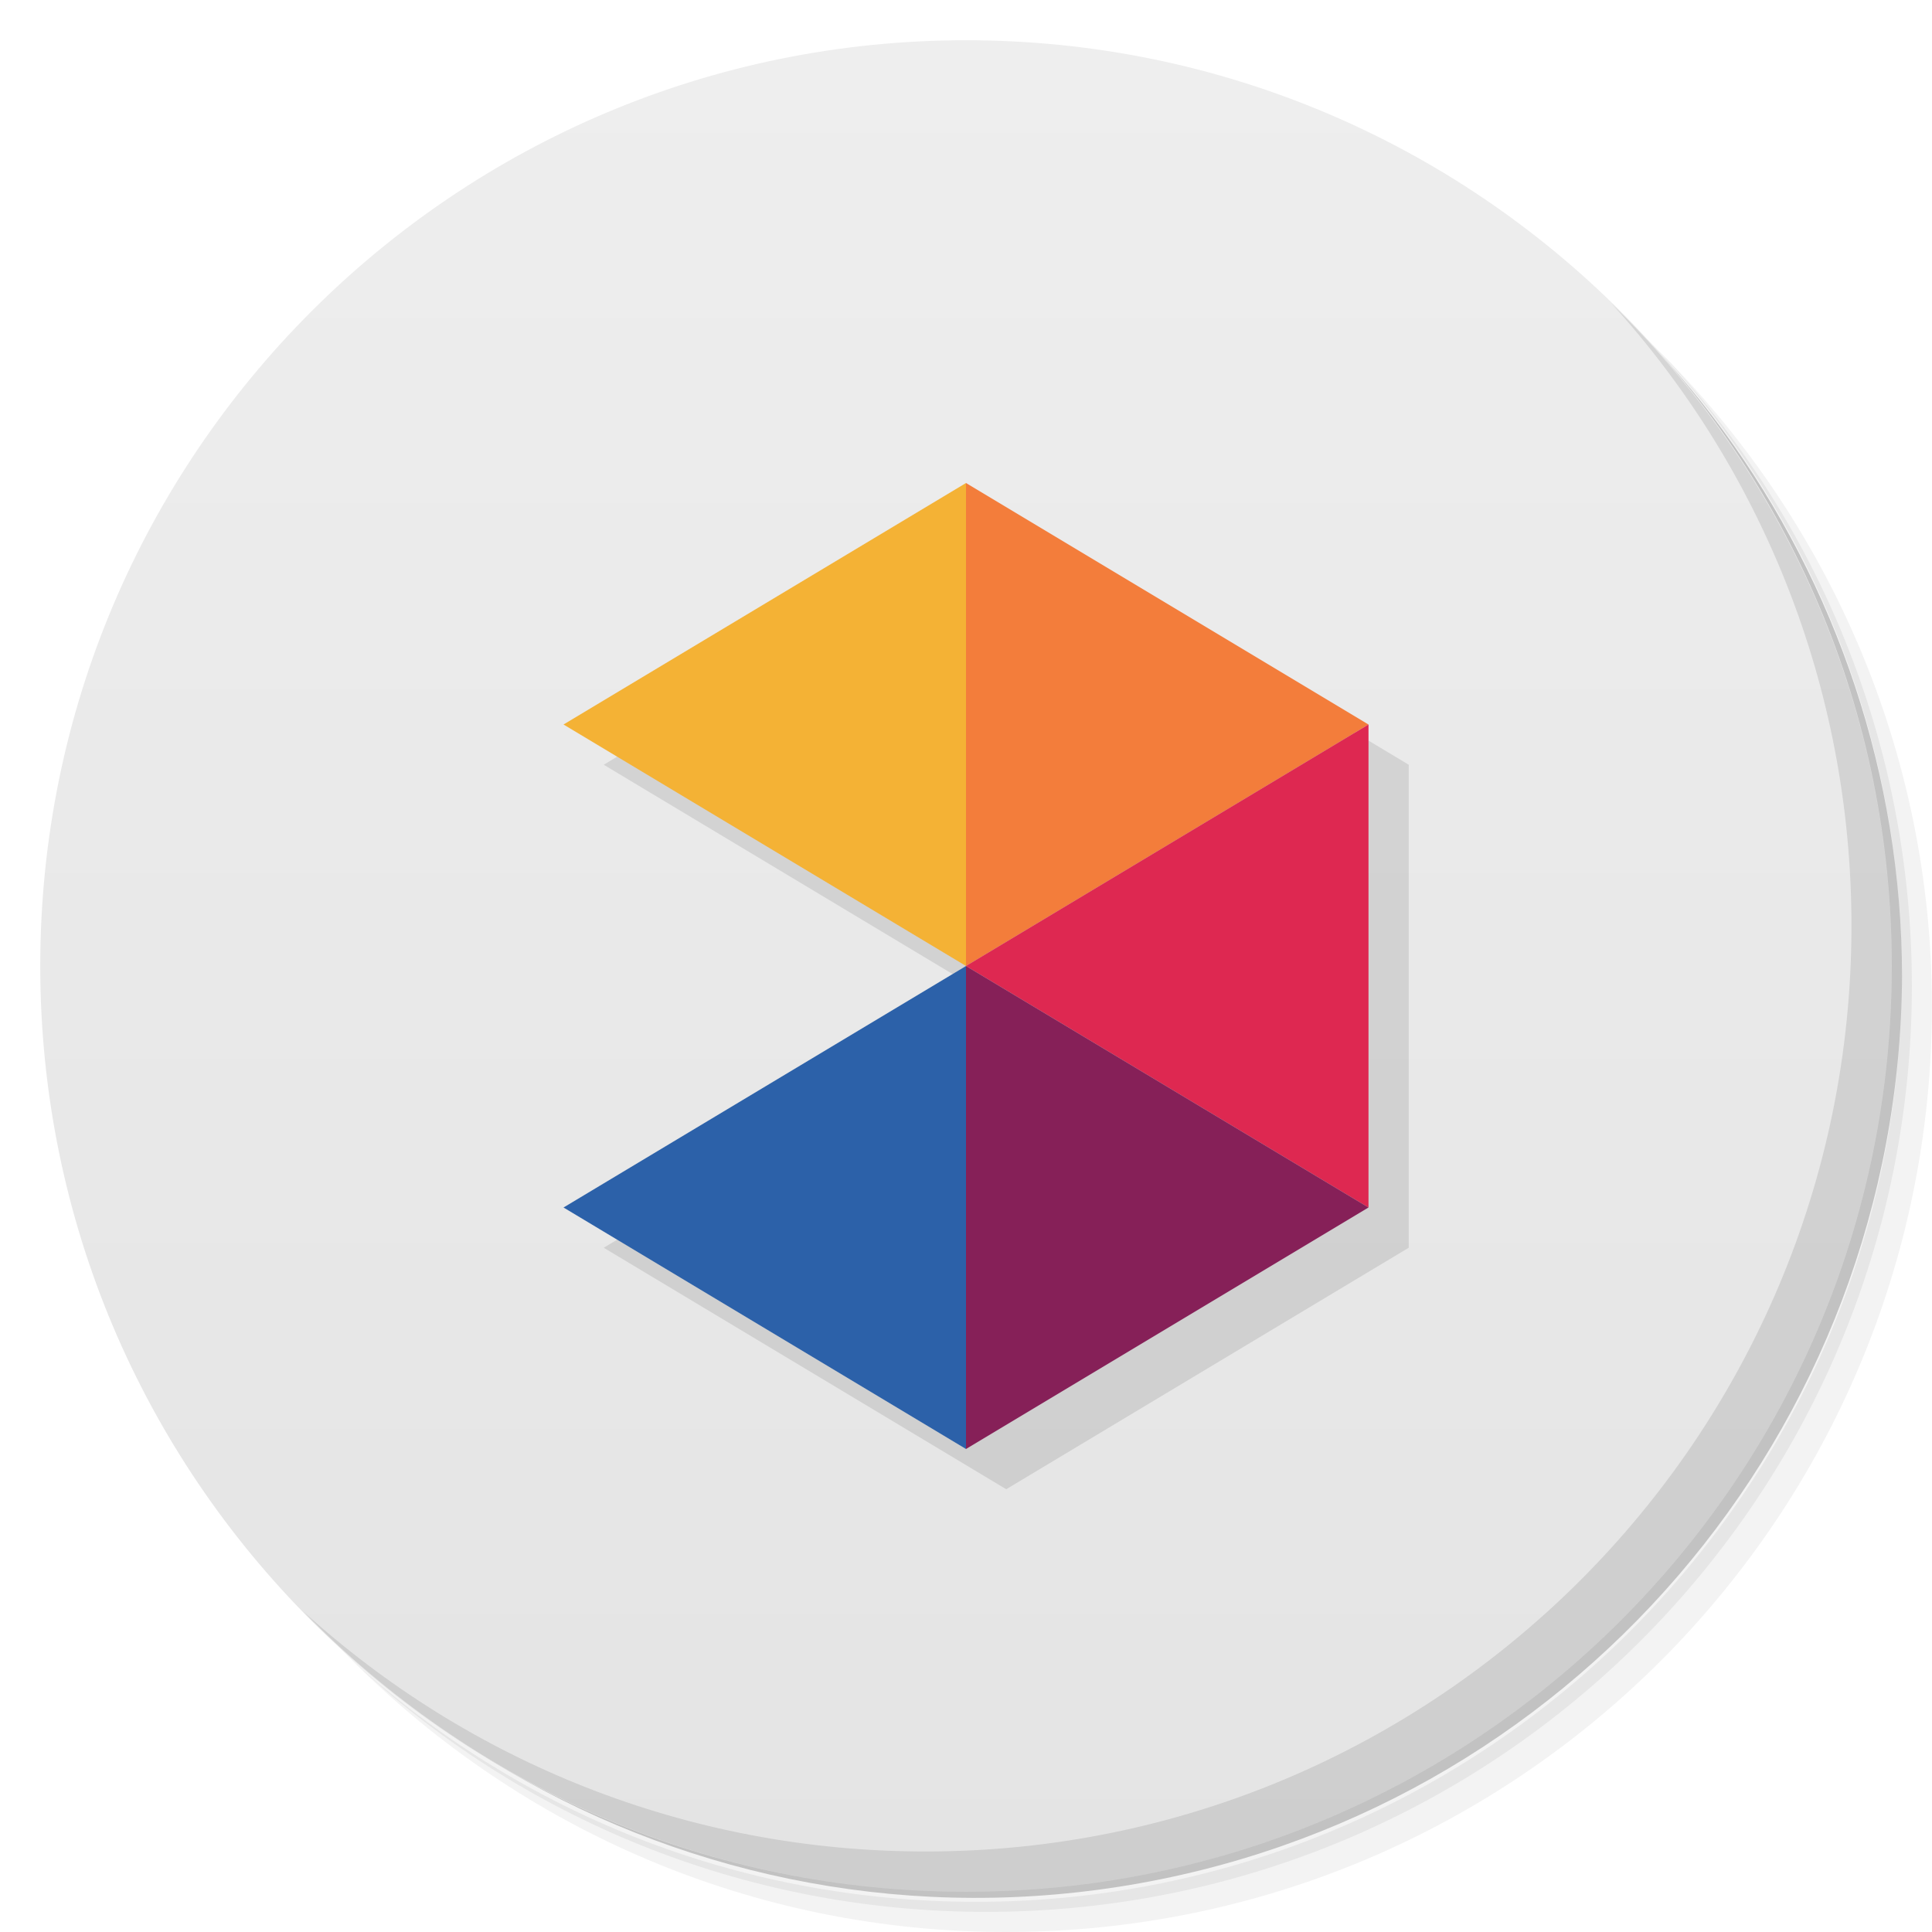
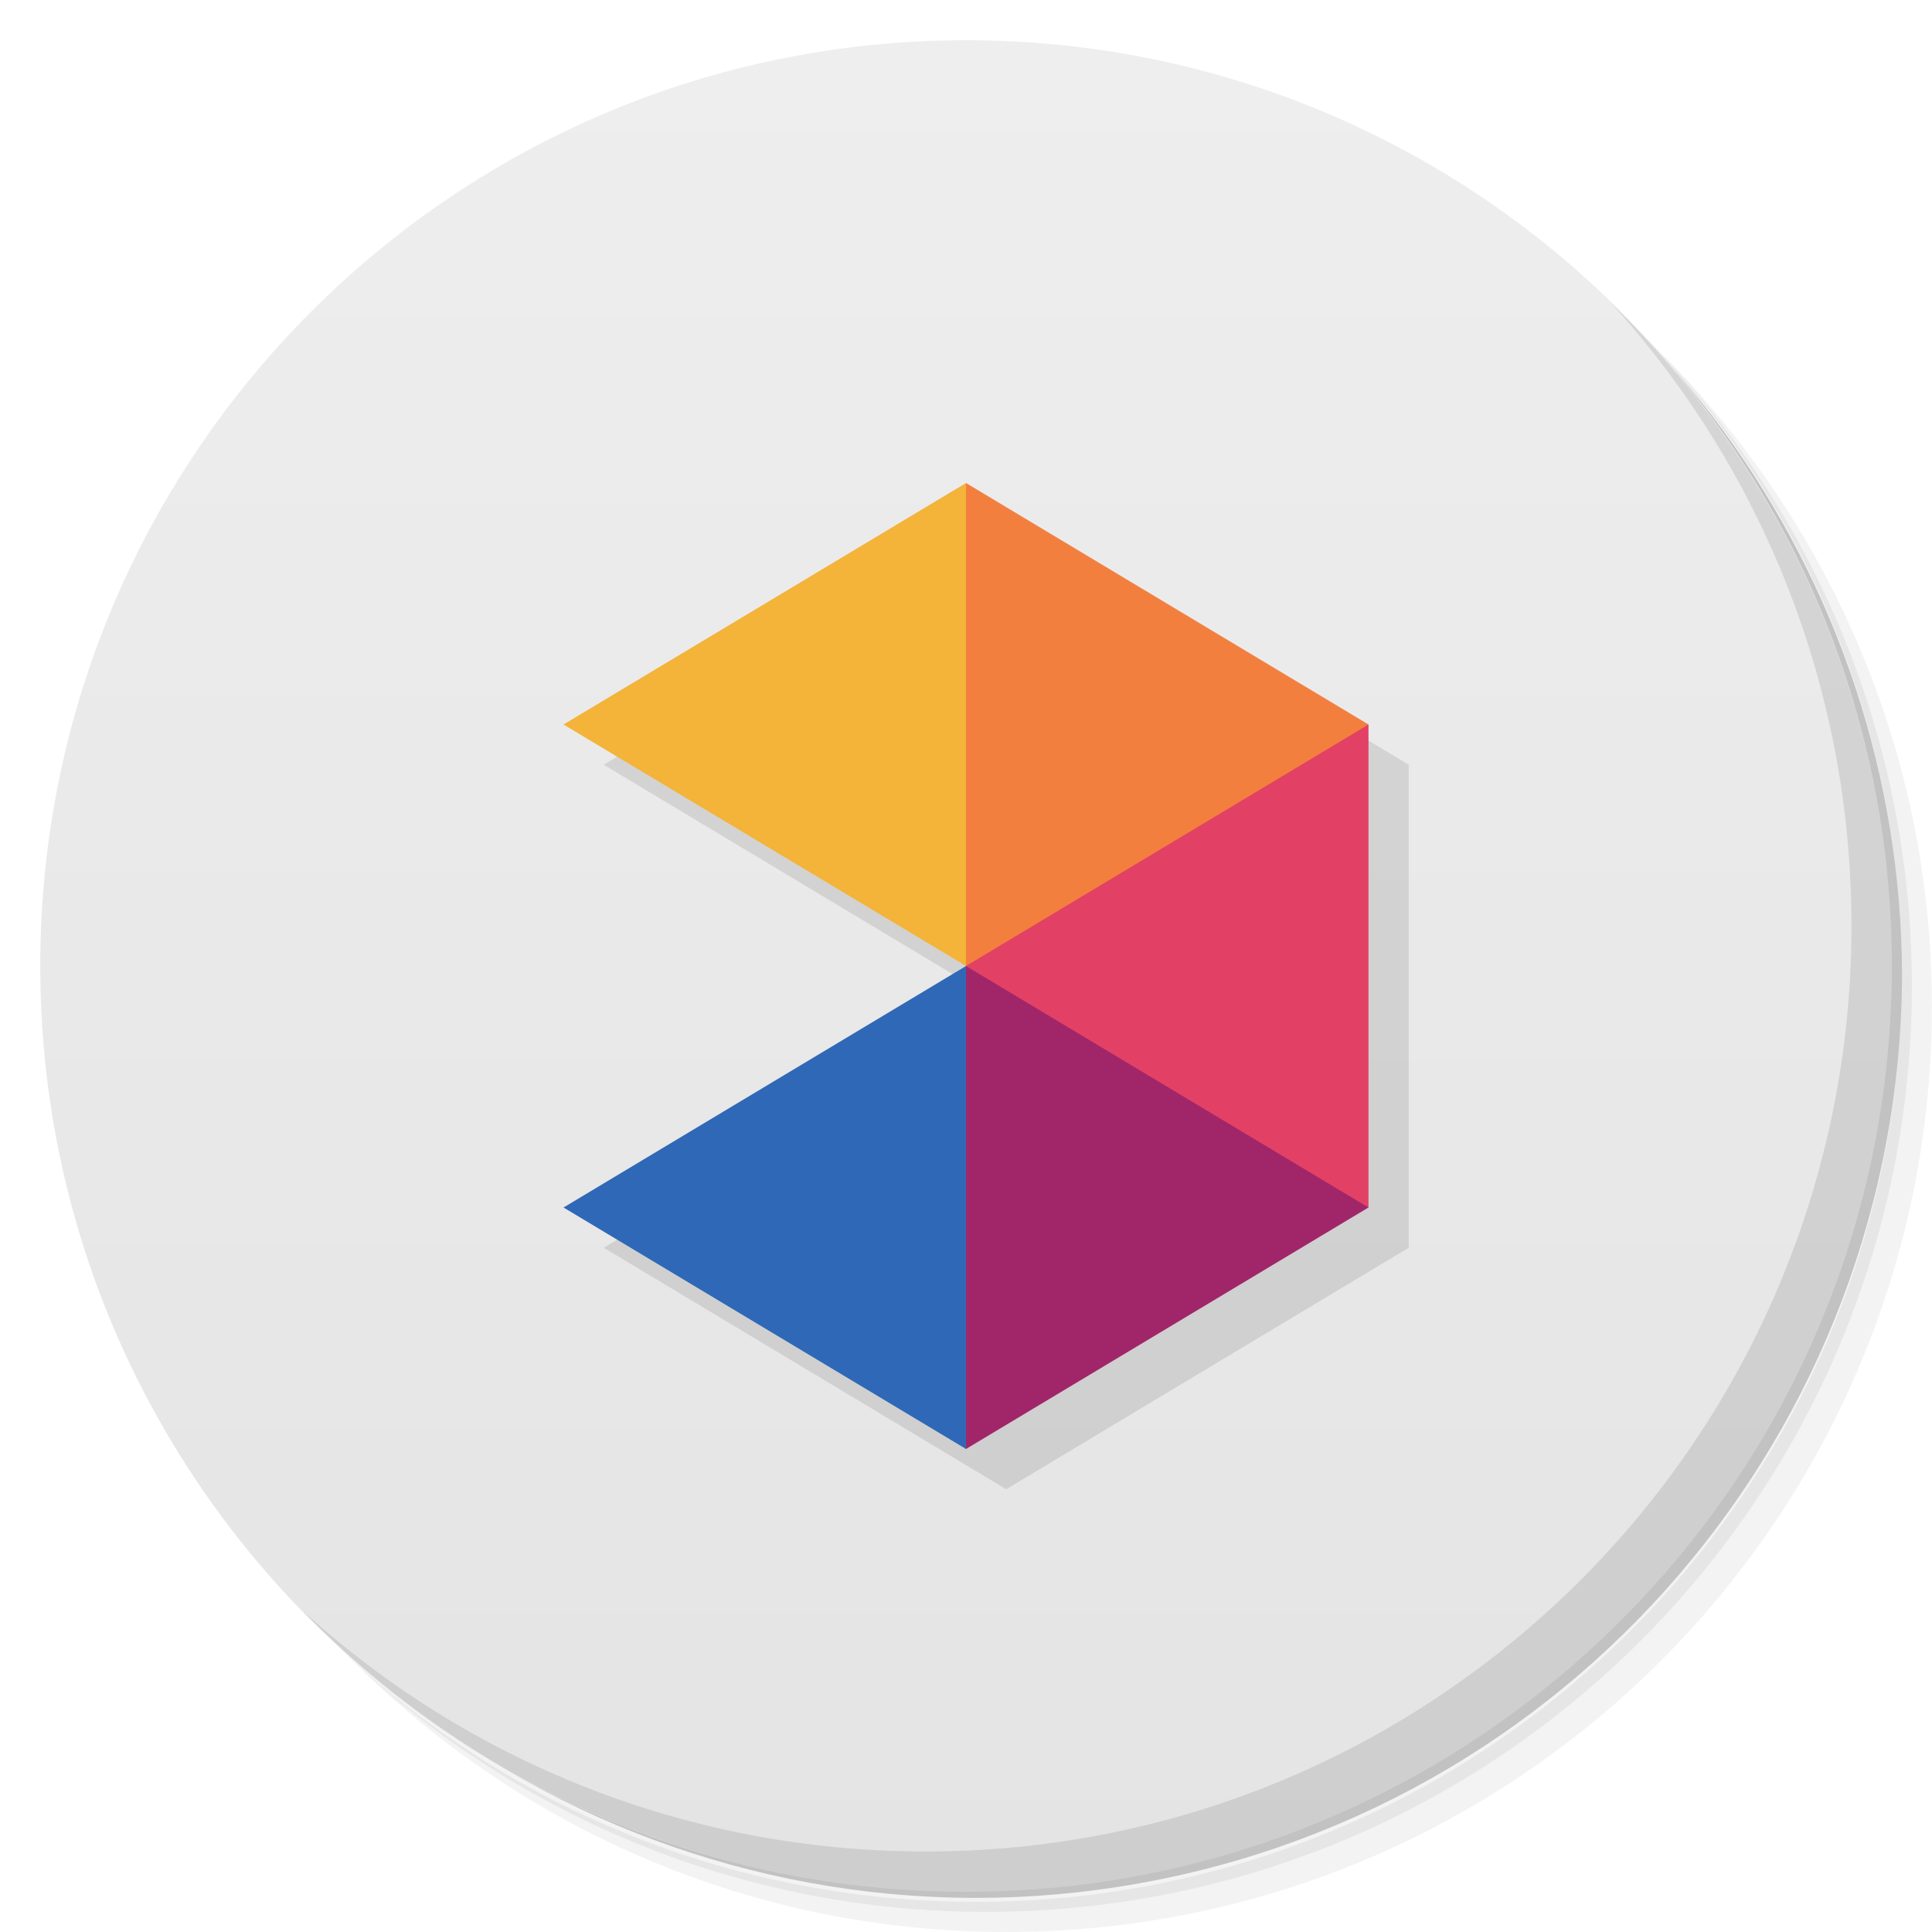
- <svg xmlns="http://www.w3.org/2000/svg" viewBox="0 0 48 48">
+ <svg xmlns="http://www.w3.org/2000/svg" version="1.1" viewBox="0 0 48 48">
  <defs>
-     <linearGradient id="linearGradient3764" x1="1" x2="47" gradientUnits="userSpaceOnUse" gradientTransform="matrix(0,-1,1,0,-1.5e-6,48)">
-       <stop style="stop-color:#e4e4e4;stop-opacity:1" />
-       <stop offset="1" style="stop-color:#eee;stop-opacity:1" />
+     <linearGradient id="bg" x1="1" x2="47" gradientTransform="matrix(0 -1 1 0 -1.5e-6 48)" gradientUnits="userSpaceOnUse">
+       <stop style="stop-color:#e4e4e4" offset="0" />
+       <stop style="stop-color:#eee" offset="1" />
    </linearGradient>
  </defs>
-   <g>
-     <path d="m 36.31 5 c 5.859 4.062 9.688 10.831 9.688 18.5 c 0 12.426 -10.07 22.5 -22.5 22.5 c -7.669 0 -14.438 -3.828 -18.5 -9.688 c 1.037 1.822 2.306 3.499 3.781 4.969 c 4.085 3.712 9.514 5.969 15.469 5.969 c 12.703 0 23 -10.298 23 -23 c 0 -5.954 -2.256 -11.384 -5.969 -15.469 c -1.469 -1.475 -3.147 -2.744 -4.969 -3.781 z m 4.969 3.781 c 3.854 4.113 6.219 9.637 6.219 15.719 c 0 12.703 -10.297 23 -23 23 c -6.081 0 -11.606 -2.364 -15.719 -6.219 c 4.16 4.144 9.883 6.719 16.219 6.719 c 12.703 0 23 -10.298 23 -23 c 0 -6.335 -2.575 -12.06 -6.719 -16.219 z" style="opacity:0.05" />
-     <path d="m 41.28 8.781 c 3.712 4.085 5.969 9.514 5.969 15.469 c 0 12.703 -10.297 23 -23 23 c -5.954 0 -11.384 -2.256 -15.469 -5.969 c 4.113 3.854 9.637 6.219 15.719 6.219 c 12.703 0 23 -10.298 23 -23 c 0 -6.081 -2.364 -11.606 -6.219 -15.719 z" style="opacity:0.1" />
-     <path d="m 31.25 2.375 c 8.615 3.154 14.75 11.417 14.75 21.13 c 0 12.426 -10.07 22.5 -22.5 22.5 c -9.708 0 -17.971 -6.135 -21.12 -14.75 a 23 23 0 0 0 44.875 -7 a 23 23 0 0 0 -16 -21.875 z" style="opacity:0.2" />
-   </g>
-   <g>
-     <path d="m 24 1 c 12.703 0 23 10.297 23 23 c 0 12.703 -10.297 23 -23 23 -12.703 0 -23 -10.297 -23 -23 0 -12.703 10.297 -23 23 -23 z" style="fill:url(#linearGradient3764);fill-opacity:1" />
-   </g>
-   <g>
-     <g>
-       <g transform="translate(1,1)">
-         <g style="opacity:0.1">
-           <g>
-             <path d="m 25 13 l -10 6 l 10 6 l -10 6 l 10 6 l 10 -6 l 0 -12 l -10 -6 z" transform="translate(-1,-1)" />
-           </g>
-         </g>
-       </g>
+   <path d="m36.31 5c5.859 4.062 9.688 10.831 9.688 18.5 0 12.426-10.07 22.5-22.5 22.5-7.669 0-14.438-3.828-18.5-9.688 1.037 1.822 2.306 3.499 3.781 4.969 4.085 3.712 9.514 5.969 15.469 5.969 12.703 0 23-10.298 23-23 0-5.954-2.256-11.384-5.969-15.469-1.469-1.475-3.147-2.744-4.969-3.781zm4.969 3.781c3.854 4.113 6.219 9.637 6.219 15.719 0 12.703-10.297 23-23 23-6.081 0-11.606-2.364-15.719-6.219 4.16 4.144 9.883 6.719 16.219 6.719 12.703 0 23-10.298 23-23 0-6.335-2.575-12.06-6.719-16.219z" style="opacity:.05" />
+   <path d="m41.28 8.781c3.712 4.085 5.969 9.514 5.969 15.469 0 12.703-10.297 23-23 23-5.954 0-11.384-2.256-15.469-5.969 4.113 3.854 9.637 6.219 15.719 6.219 12.703 0 23-10.298 23-23 0-6.081-2.364-11.606-6.219-15.719z" style="opacity:.1" />
+   <path d="m31.25 2.375c8.615 3.154 14.75 11.417 14.75 21.13 0 12.426-10.07 22.5-22.5 22.5-9.708 0-17.971-6.135-21.12-14.75a23 23 0 0 0 44.875-7 23 23 0 0 0-16-21.875z" style="opacity:.2" />
+   <path d="m24 1c12.703 0 23 10.297 23 23s-10.297 23-23 23-23-10.297-23-23 10.297-23 23-23z" style="fill:url(#bg)" />
+   <g transform="translate(1,1)">
+     <g style="opacity:.1">
+       <path transform="translate(-1,-1)" d="m25 13-10 6 10 6-10 6 10 6 10-6v-12l-10-6z" />
    </g>
  </g>
-   <g>
-     <g>
-       <g>
-         <path d="M 24,24 14,18 24,12 m 0,12" style="fill:#f4b235;fill-opacity:1;stroke:none;fill-rule:nonzero" />
-         <path d="m 24,12 0,12 10,-6 M 24,12" style="fill:#f37d3b;fill-opacity:1;stroke:none;fill-rule:nonzero" />
-         <path d="m 24,24 10,-6 0,12 M 24,24" style="fill:#de2851;fill-opacity:1;stroke:none;fill-rule:nonzero" />
-         <path d="m 24 36 0 -12 10 6 m -10 6" style="fill:#862058;fill-opacity:1;stroke:none;fill-rule:nonzero" />
-         <path d="M 24,36 14,30 24,24 m 0,12" style="fill:#2c61a9;fill-opacity:1;stroke:none;fill-rule:nonzero" />
-       </g>
-     </g>
-   </g>
-   <g>
-     <path d="m 40.03 7.531 c 3.712 4.084 5.969 9.514 5.969 15.469 0 12.703 -10.297 23 -23 23 c -5.954 0 -11.384 -2.256 -15.469 -5.969 4.178 4.291 10.01 6.969 16.469 6.969 c 12.703 0 23 -10.298 23 -23 0 -6.462 -2.677 -12.291 -6.969 -16.469 z" style="opacity:0.1" />
-   </g>
+   <path d="m24 12-10 6 10 6 2-6z" style="fill:#f4b339" />
+   <path d="m24 12v12l7-1 3-5z" style="fill:#f37f3f" />
+   <path d="m34 18-10 6 3 5 7 1z" style="fill:#e24165" />
+   <path d="m24 24-2 6 2 6 10-6z" style="fill:#a12669" />
+   <path d="m24 24-10 6 10 6v-12z" style="fill:#2f68b6" />
+   <path d="m40.03 7.531c3.712 4.084 5.969 9.514 5.969 15.469 0 12.703-10.297 23-23 23-5.954 0-11.384-2.256-15.469-5.969 4.178 4.291 10.01 6.969 16.469 6.969 12.703 0 23-10.298 23-23 0-6.462-2.677-12.291-6.969-16.469z" style="opacity:.1" />
</svg>
